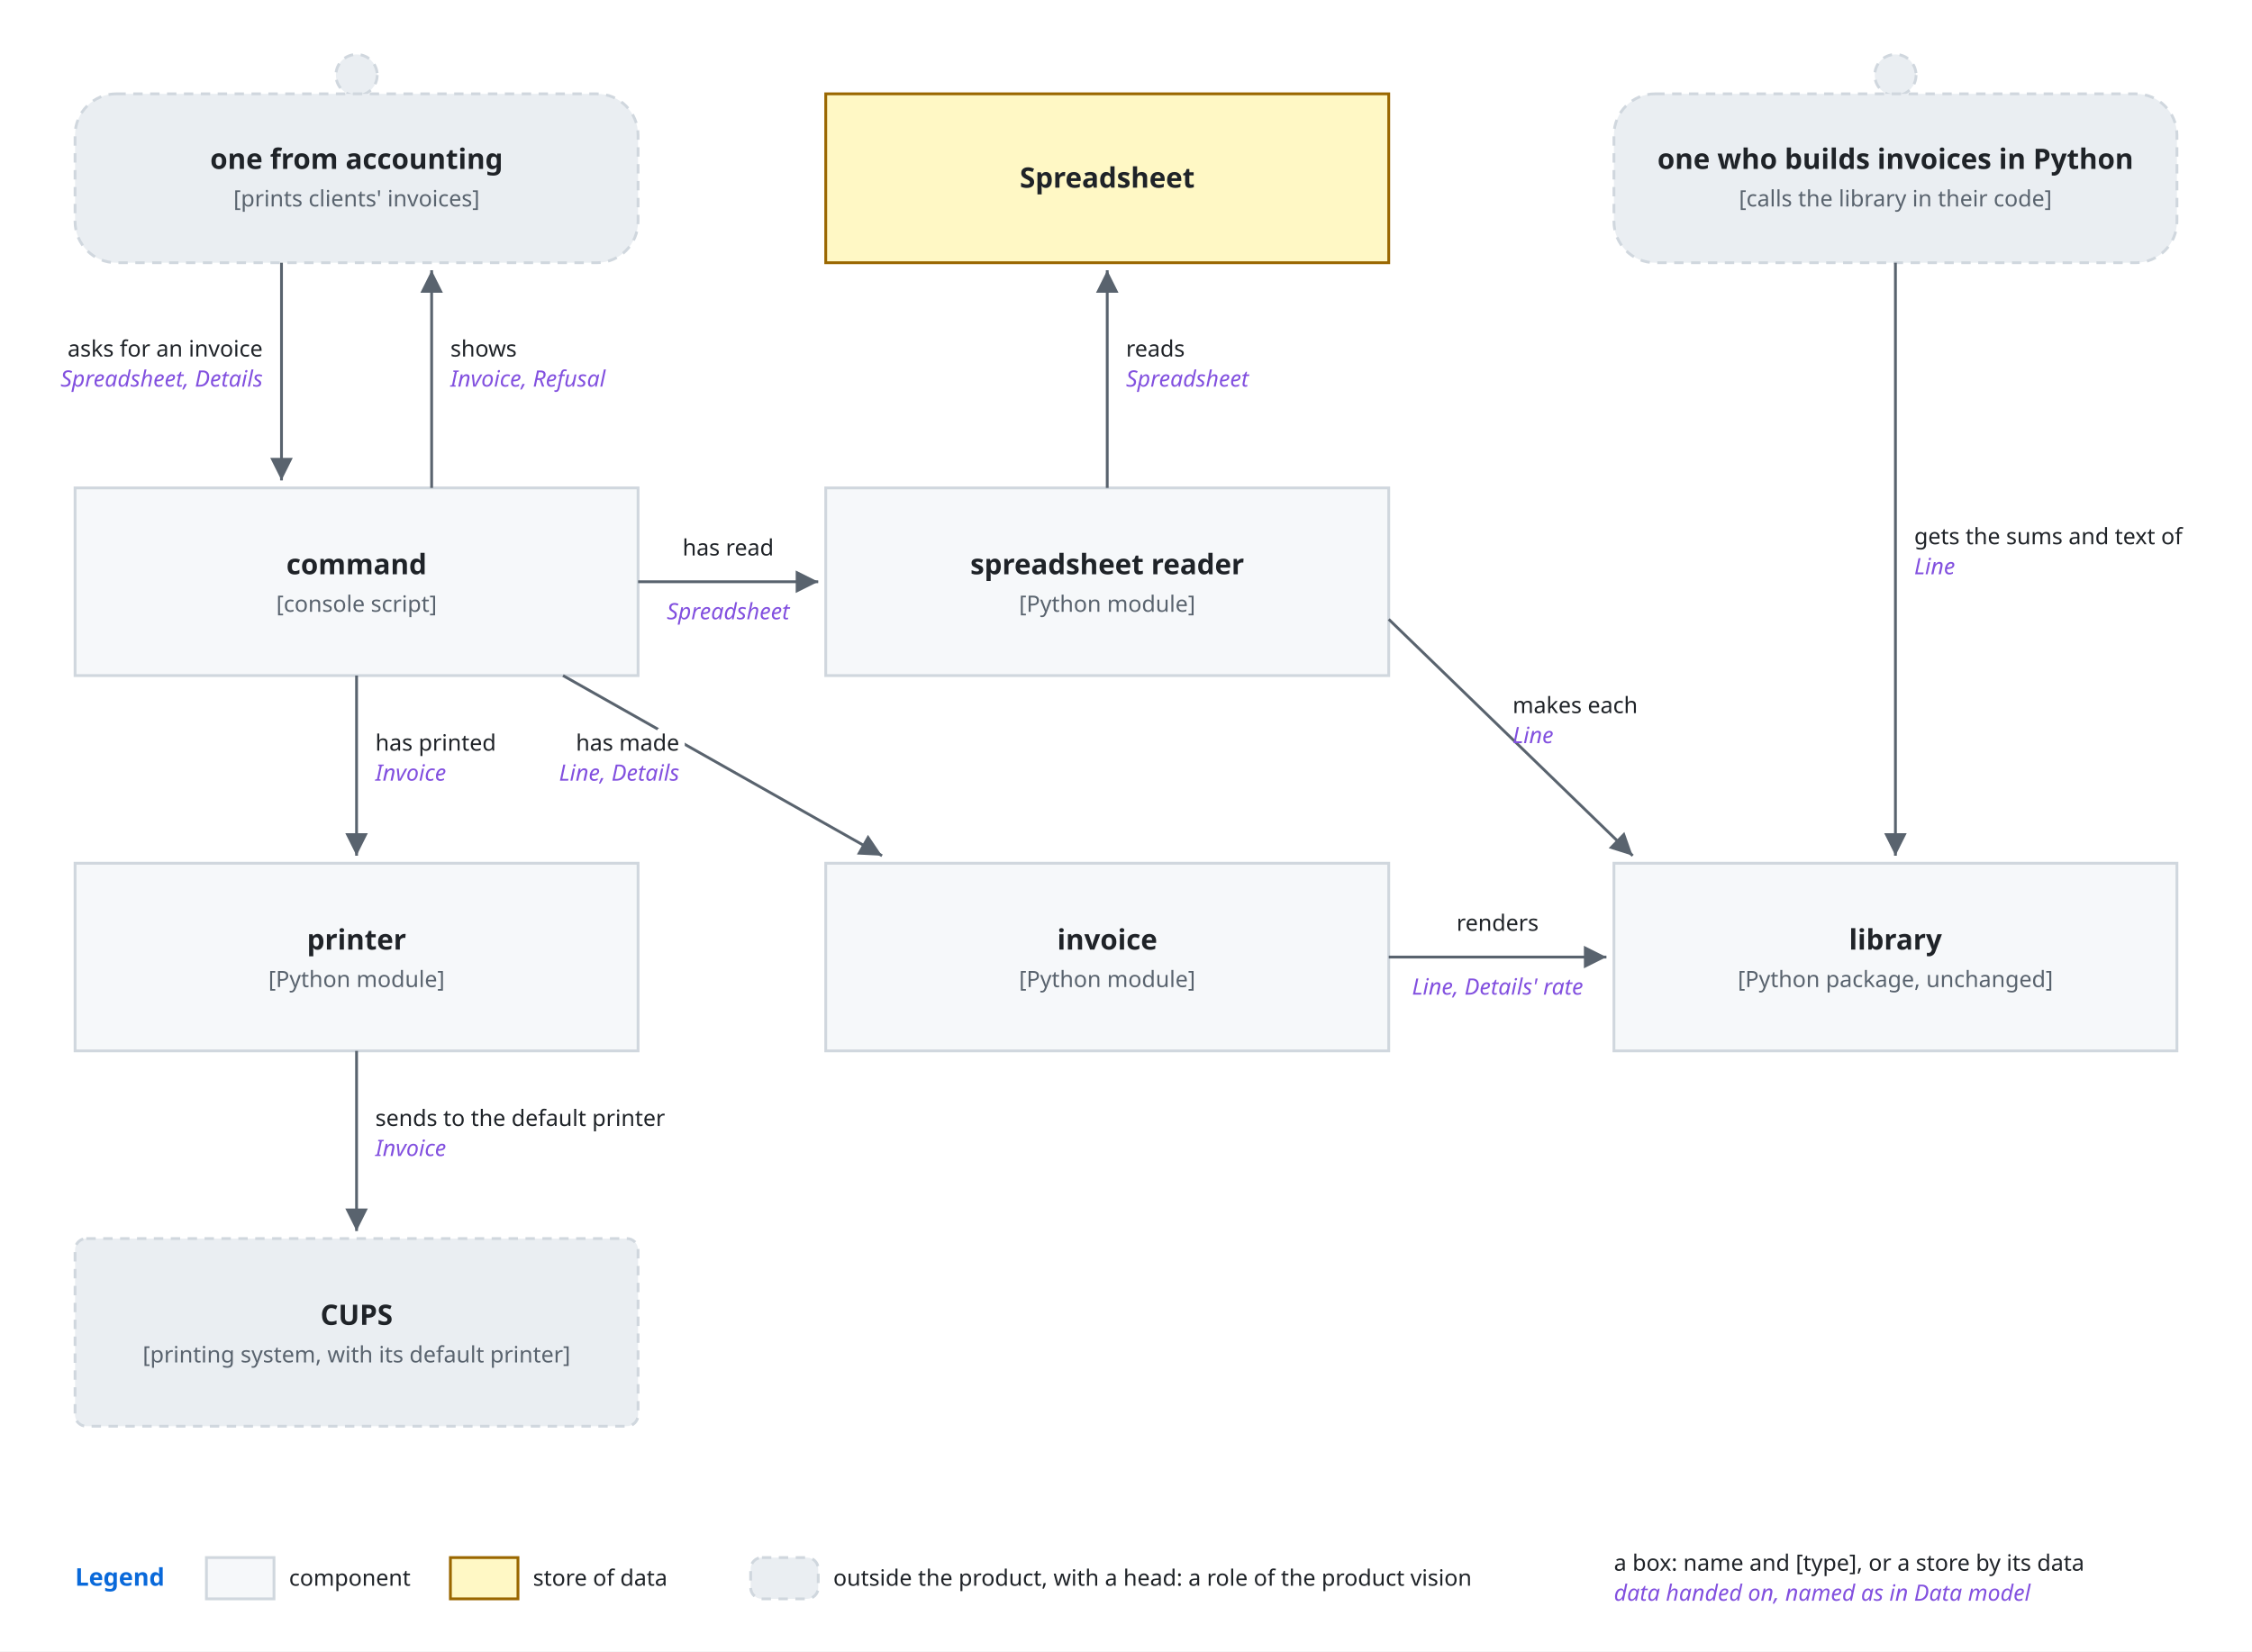
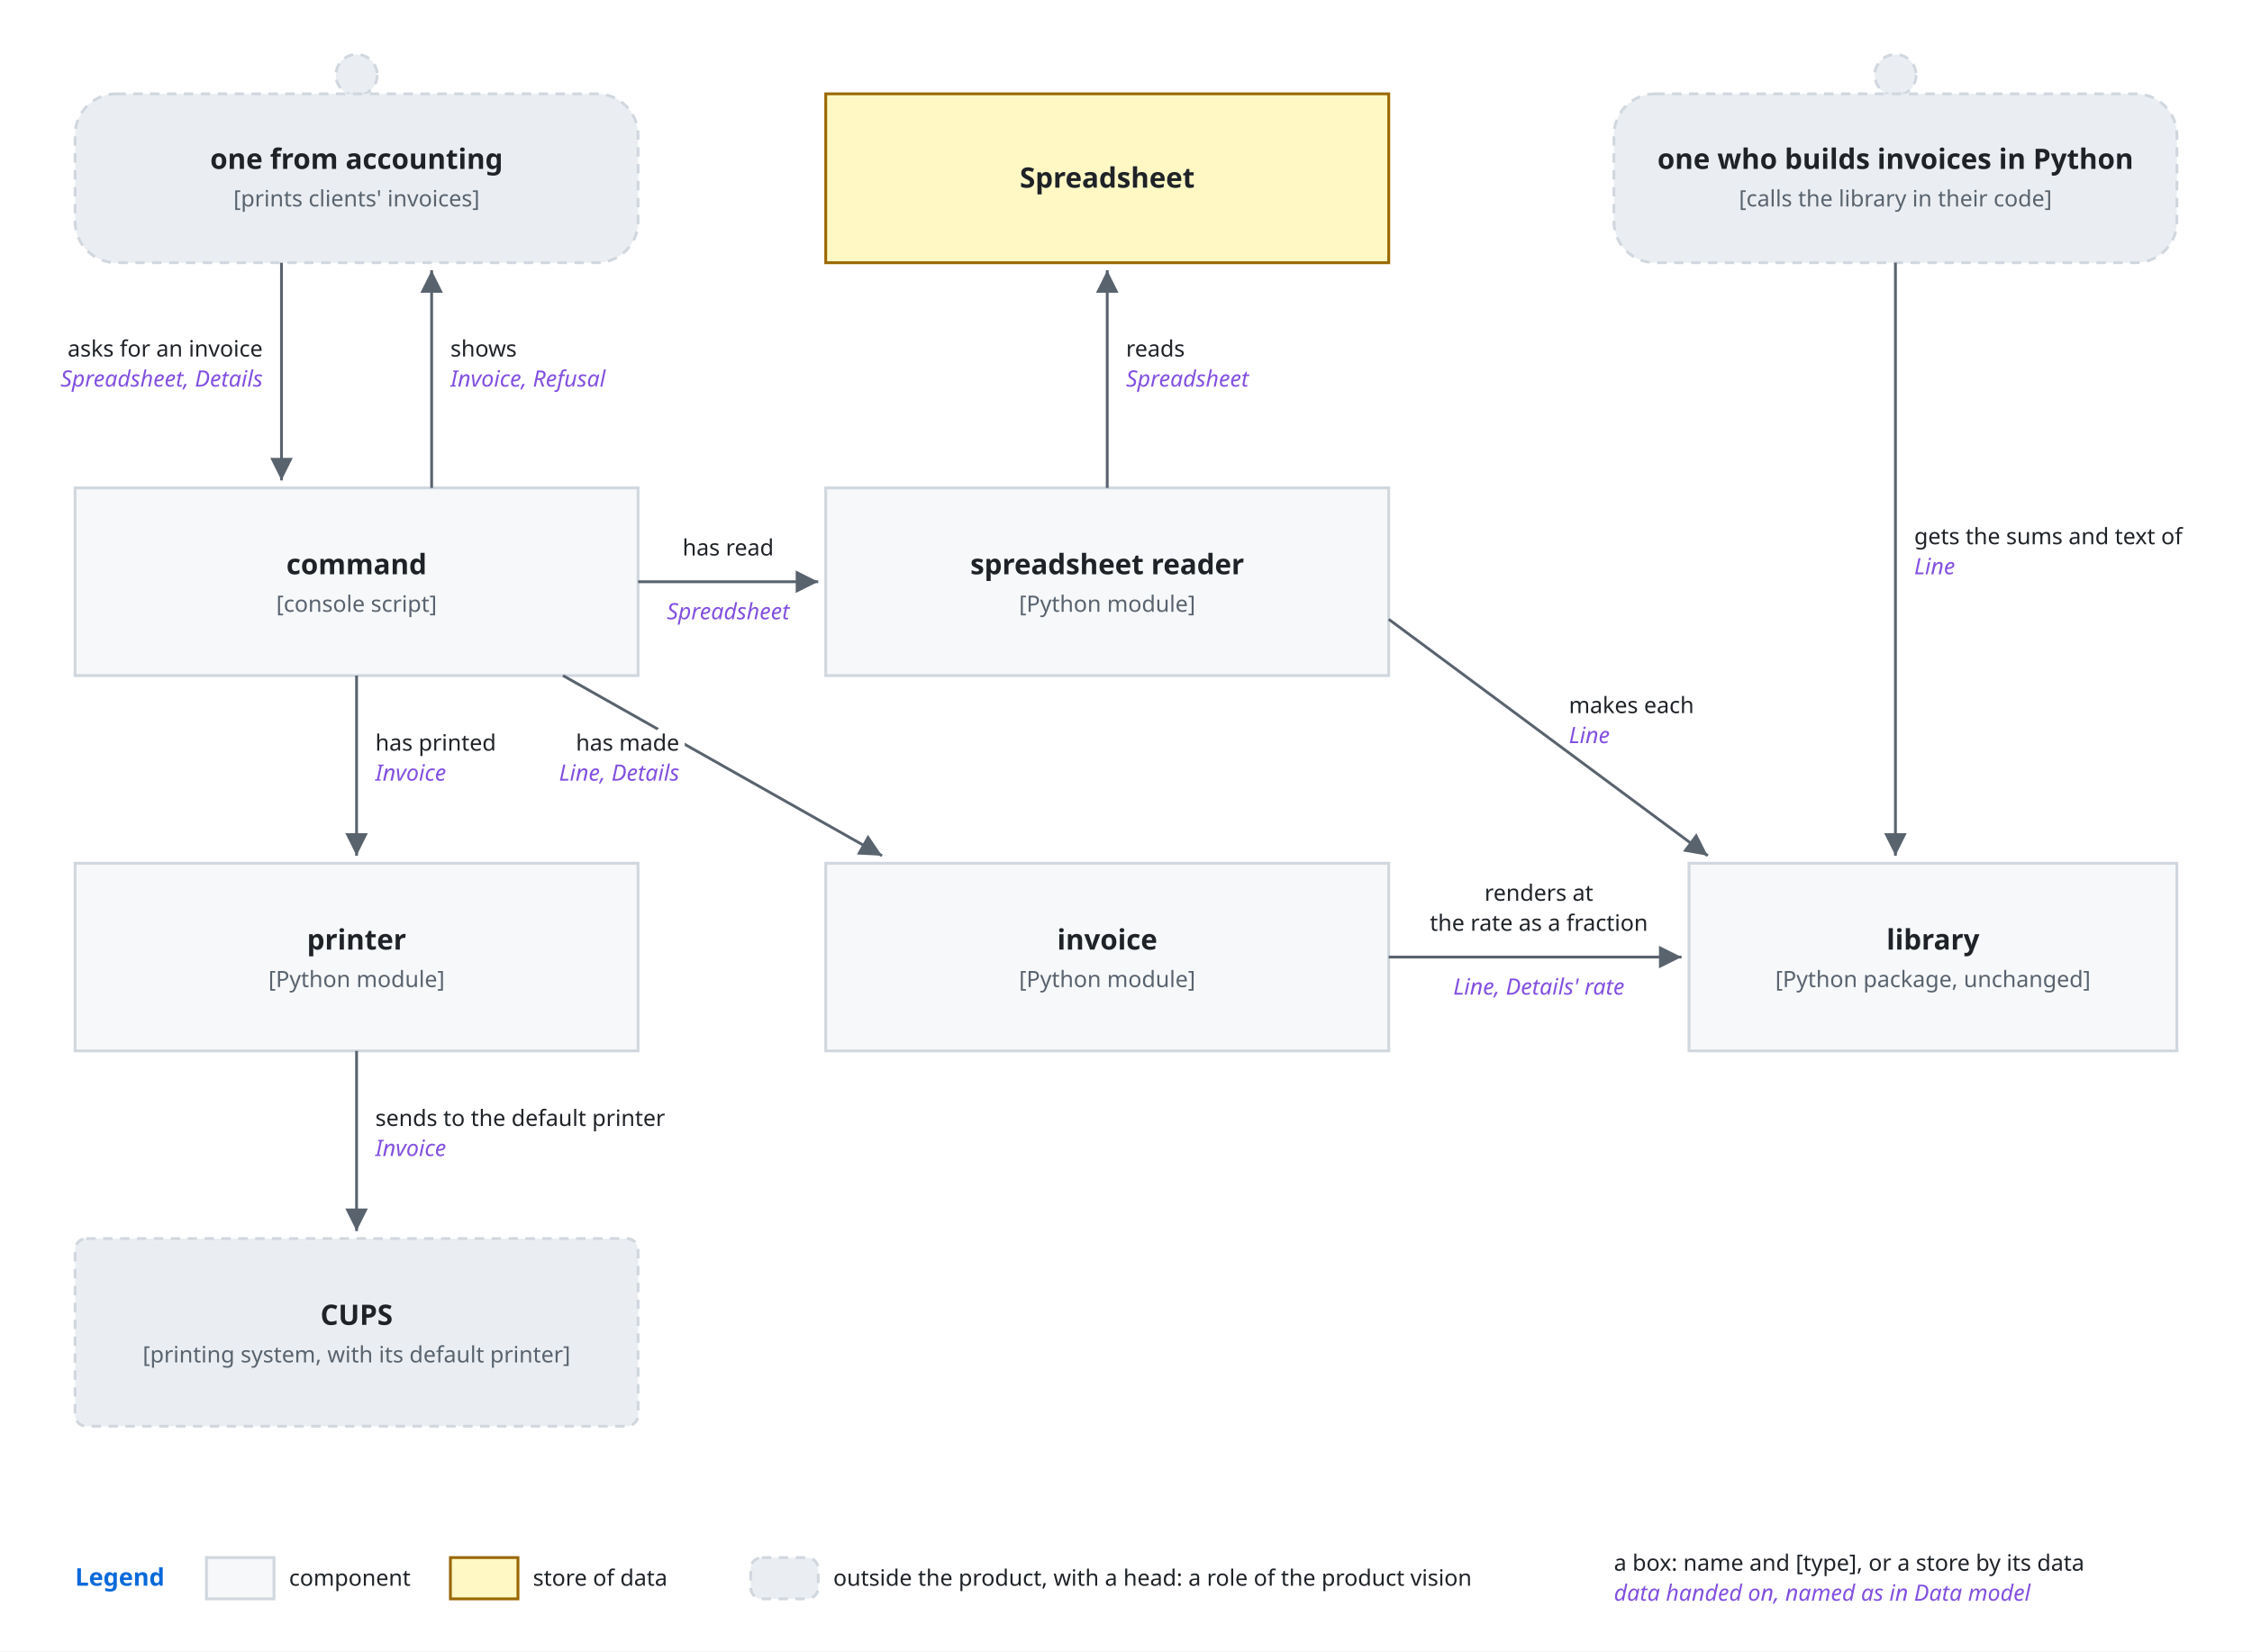
<svg xmlns="http://www.w3.org/2000/svg" viewBox="0 0 1200 880">
  <style>
    svg { font-family: -apple-system, BlinkMacSystemFont, 'Segoe UI', 'Noto Sans', Helvetica, Arial, 'Hiragino Sans', 'Noto Sans CJK JP', 'Noto Sans JP', 'Yu Gothic', Meiryo, sans-serif; }
    .bg { fill: #ffffff; }
    .box { fill: #f6f8fa; stroke: #d0d7de; stroke-width: 1.5; }
    .store { fill: #fff8c5; stroke: #9a6700; stroke-width: 1.5; }
    .ext { fill: #eaeef2; stroke: #d0d7de; stroke-width: 1.5; stroke-dasharray: 5 4; }
    .frame-name { fill: #0969da; font-size: 13px; font-weight: 600; }
    .name { fill: #1f2328; font-size: 15px; font-weight: 600; text-anchor: middle; }
    .kind { fill: #59636e; font-size: 12px; text-anchor: middle; }
    .label { fill: #1f2328; font-size: 13px; }
    .small { font-size: 12px; }
    .data { fill: #8250df; font-size: 12px; font-style: italic; }
    .line { fill: none; stroke: #59636e; stroke-width: 1.5; }
    .head { fill: #59636e; }
    .halo { stroke: #ffffff; stroke-width: 7; stroke-linejoin: round; paint-order: stroke; }
    .mid { text-anchor: middle; }
    .start { text-anchor: start; }
    .end { text-anchor: end; }
    @media (prefers-color-scheme: dark) {
      .bg { fill: #0d1117; }
      .box { fill: #161b22; stroke: #3d444d; }
      .store { fill: #2e2a1a; stroke: #d29922; }
      .ext { fill: #21262d; stroke: #3d444d; }
      .frame-name { fill: #4493f8; }
      .name, .label { fill: #f0f6fc; }
      .kind { fill: #9198a1; }
      .data { fill: #c297ff; }
      .line { stroke: #9198a1; }
      .head { fill: #9198a1; }
      .halo { stroke: #0d1117; }
    }
  </style>
  <defs>
    <marker id="arrow" viewBox="0 0 10 10" refX="10" refY="5" markerWidth="8" markerHeight="8" orient="auto-start-reverse">
      <path class="head" d="M0,0 L10,5 L0,10 z" />
    </marker>
  </defs>
  <rect class="bg" x="0" y="0" width="1200" height="880" />
  <circle class="ext" cx="190" cy="40" r="11" />
  <rect class="ext" x="40" y="50" width="300" height="90" rx="22" />
  <text class="name mid" x="190" y="90" text-anchor="middle">one from accounting</text>
  <text class="kind mid" x="190" y="110" text-anchor="middle">[prints clients' invoices]</text>
  <rect class="store" x="440" y="50" width="300" height="90" rx="0" />
  <text class="name mid" x="590" y="100" text-anchor="middle">Spreadsheet</text>
  <circle class="ext" cx="1010" cy="40" r="11" />
  <rect class="ext" x="860" y="50" width="300" height="90" rx="22" />
  <text class="name mid" x="1010" y="90" text-anchor="middle">one who builds invoices in Python</text>
  <text class="kind mid" x="1010" y="110" text-anchor="middle">[calls the library in their code]</text>
  <rect class="box" x="40" y="260" width="300" height="100" rx="0" />
  <text class="name mid" x="190" y="306" text-anchor="middle">command</text>
  <text class="kind mid" x="190" y="326" text-anchor="middle">[console script]</text>
  <rect class="box" x="440" y="260" width="300" height="100" rx="0" />
  <text class="name mid" x="590" y="306" text-anchor="middle">spreadsheet reader</text>
  <text class="kind mid" x="590" y="326" text-anchor="middle">[Python module]</text>
  <rect class="box" x="40" y="460" width="300" height="100" rx="0" />
  <text class="name mid" x="190" y="506" text-anchor="middle">printer</text>
  <text class="kind mid" x="190" y="526" text-anchor="middle">[Python module]</text>
  <rect class="box" x="440" y="460" width="300" height="100" rx="0" />
  <text class="name mid" x="590" y="506" text-anchor="middle">invoice</text>
  <text class="kind mid" x="590" y="526" text-anchor="middle">[Python module]</text>
-   <rect class="box" x="860" y="460" width="300" height="100" rx="0" />
-   <text class="name mid" x="1010" y="506" text-anchor="middle">library</text>
-   <text class="kind mid" x="1010" y="526" text-anchor="middle">[Python package, unchanged]</text>
+   <rect class="box" x="900" y="460" width="260" height="100" rx="0" />
+   <text class="name mid" x="1030" y="506" text-anchor="middle">library</text>
+   <text class="kind mid" x="1030" y="526" text-anchor="middle">[Python package, unchanged]</text>
  <rect class="ext" x="40" y="660" width="300" height="100" rx="6" />
  <text class="name mid" x="190" y="706" text-anchor="middle">CUPS</text>
  <text class="kind mid" x="190" y="726" text-anchor="middle">[printing system, with its default printer]</text>
  <path class="line" d="M150,140 L150,256" marker-end="url(#arrow)" />
  <text class="label small end" x="140" y="190" text-anchor="end">asks for an invoice</text>
  <text class="data end" x="140" y="206" text-anchor="end">Spreadsheet, Details</text>
  <path class="line" d="M230,260 L230,144" marker-end="url(#arrow)" />
  <text class="label small start" x="240" y="190" text-anchor="start">shows</text>
  <text class="data start" x="240" y="206" text-anchor="start">Invoice, Refusal</text>
  <path class="line" d="M340,310 L436,310" marker-end="url(#arrow)" />
  <text class="label small halo mid" x="388" y="296" text-anchor="middle">has read</text>
  <text class="data halo mid" x="388" y="330" text-anchor="middle">Spreadsheet</text>
  <path class="line" d="M590,260 L590,144" marker-end="url(#arrow)" />
  <text class="label small start" x="600" y="190" text-anchor="start">reads</text>
  <text class="data start" x="600" y="206" text-anchor="start">Spreadsheet</text>
-   <path class="line" d="M740,330 L870,456" marker-end="url(#arrow)" />
-   <text class="label small start" x="806" y="380" text-anchor="start">makes each</text>
-   <text class="data start" x="806" y="396" text-anchor="start">Line</text>
+   <path class="line" d="M740,330 L910,456" marker-end="url(#arrow)" />
+   <text class="label small start" x="836" y="380" text-anchor="start">makes each</text>
+   <text class="data start" x="836" y="396" text-anchor="start">Line</text>
  <path class="line" d="M300,360 L470,456" marker-end="url(#arrow)" />
  <text class="label small halo end" x="362" y="400" text-anchor="end">has made</text>
  <text class="data halo end" x="362" y="416" text-anchor="end">Line, Details</text>
-   <path class="line" d="M740,510 L856,510" marker-end="url(#arrow)" />
-   <text class="label small halo mid" x="798" y="496" text-anchor="middle">renders</text>
-   <text class="data halo mid" x="798" y="530" text-anchor="middle">Line, Details' rate</text>
+   <path class="line" d="M740,510 L896,510" marker-end="url(#arrow)" />
+   <text class="label small halo mid" x="820" y="480" text-anchor="middle">renders at</text>
+   <text class="label small halo mid" x="820" y="496" text-anchor="middle">the rate as a fraction</text>
+   <text class="data halo mid" x="820" y="530" text-anchor="middle">Line, Details' rate</text>
  <path class="line" d="M190,360 L190,456" marker-end="url(#arrow)" />
  <text class="label small start" x="200" y="400" text-anchor="start">has printed</text>
  <text class="data start" x="200" y="416" text-anchor="start">Invoice</text>
  <path class="line" d="M190,560 L190,656" marker-end="url(#arrow)" />
  <text class="label small start" x="200" y="600" text-anchor="start">sends to the default printer</text>
  <text class="data start" x="200" y="616" text-anchor="start">Invoice</text>
  <path class="line" d="M1010,140 L1010,456" marker-end="url(#arrow)" />
  <text class="label small start" x="1020" y="290" text-anchor="start">gets the sums and text of</text>
  <text class="data start" x="1020" y="306" text-anchor="start">Line</text>
  <text class="frame-name start" x="40" y="845" text-anchor="start">Legend</text>
  <rect class="box" x="110" y="830" width="36" height="22" rx="0" />
  <text class="label small start" x="154" y="845" text-anchor="start">component</text>
  <rect class="store" x="240" y="830" width="36" height="22" rx="0" />
  <text class="label small start" x="284" y="845" text-anchor="start">store of data</text>
  <rect class="ext" x="400" y="830" width="36" height="22" rx="6" />
  <text class="label small start" x="444" y="845" text-anchor="start">outside the product, with a head: a role of the product vision</text>
  <text class="label small start" x="860" y="837" text-anchor="start">a box: name and [type], or a store by its data</text>
  <text class="data start" x="860" y="853" text-anchor="start">data handed on, named as in Data model</text>
</svg>
